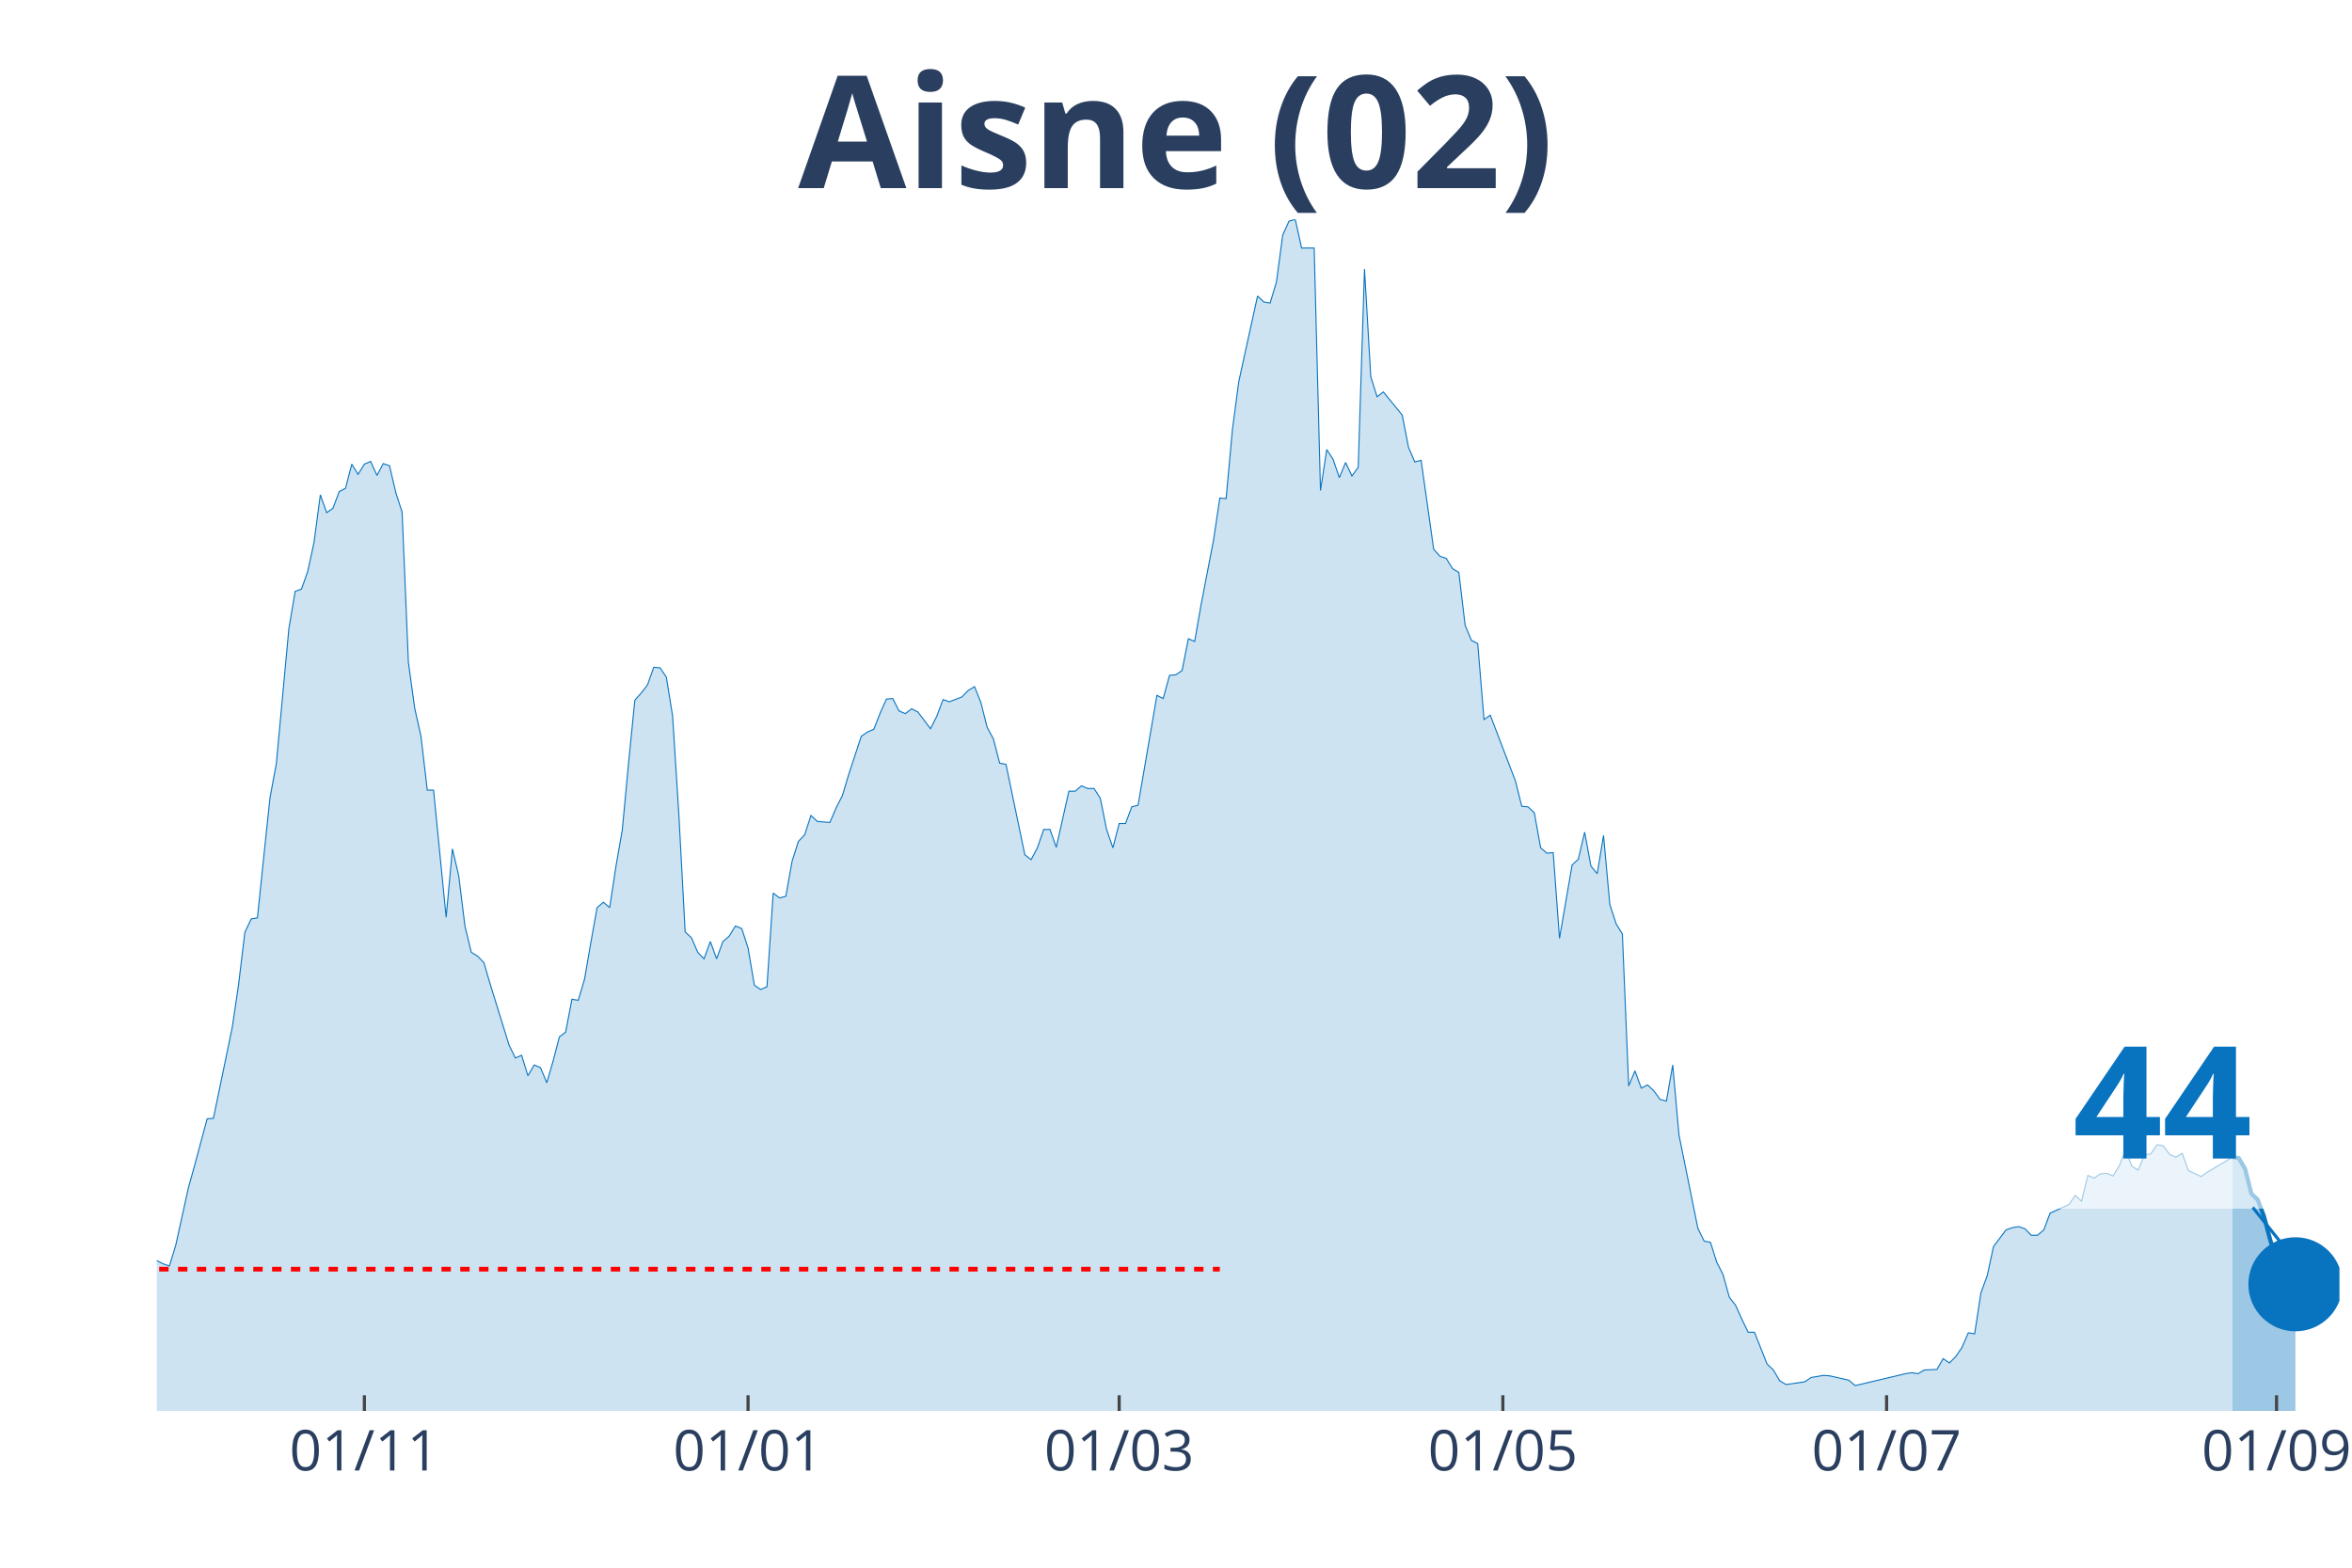
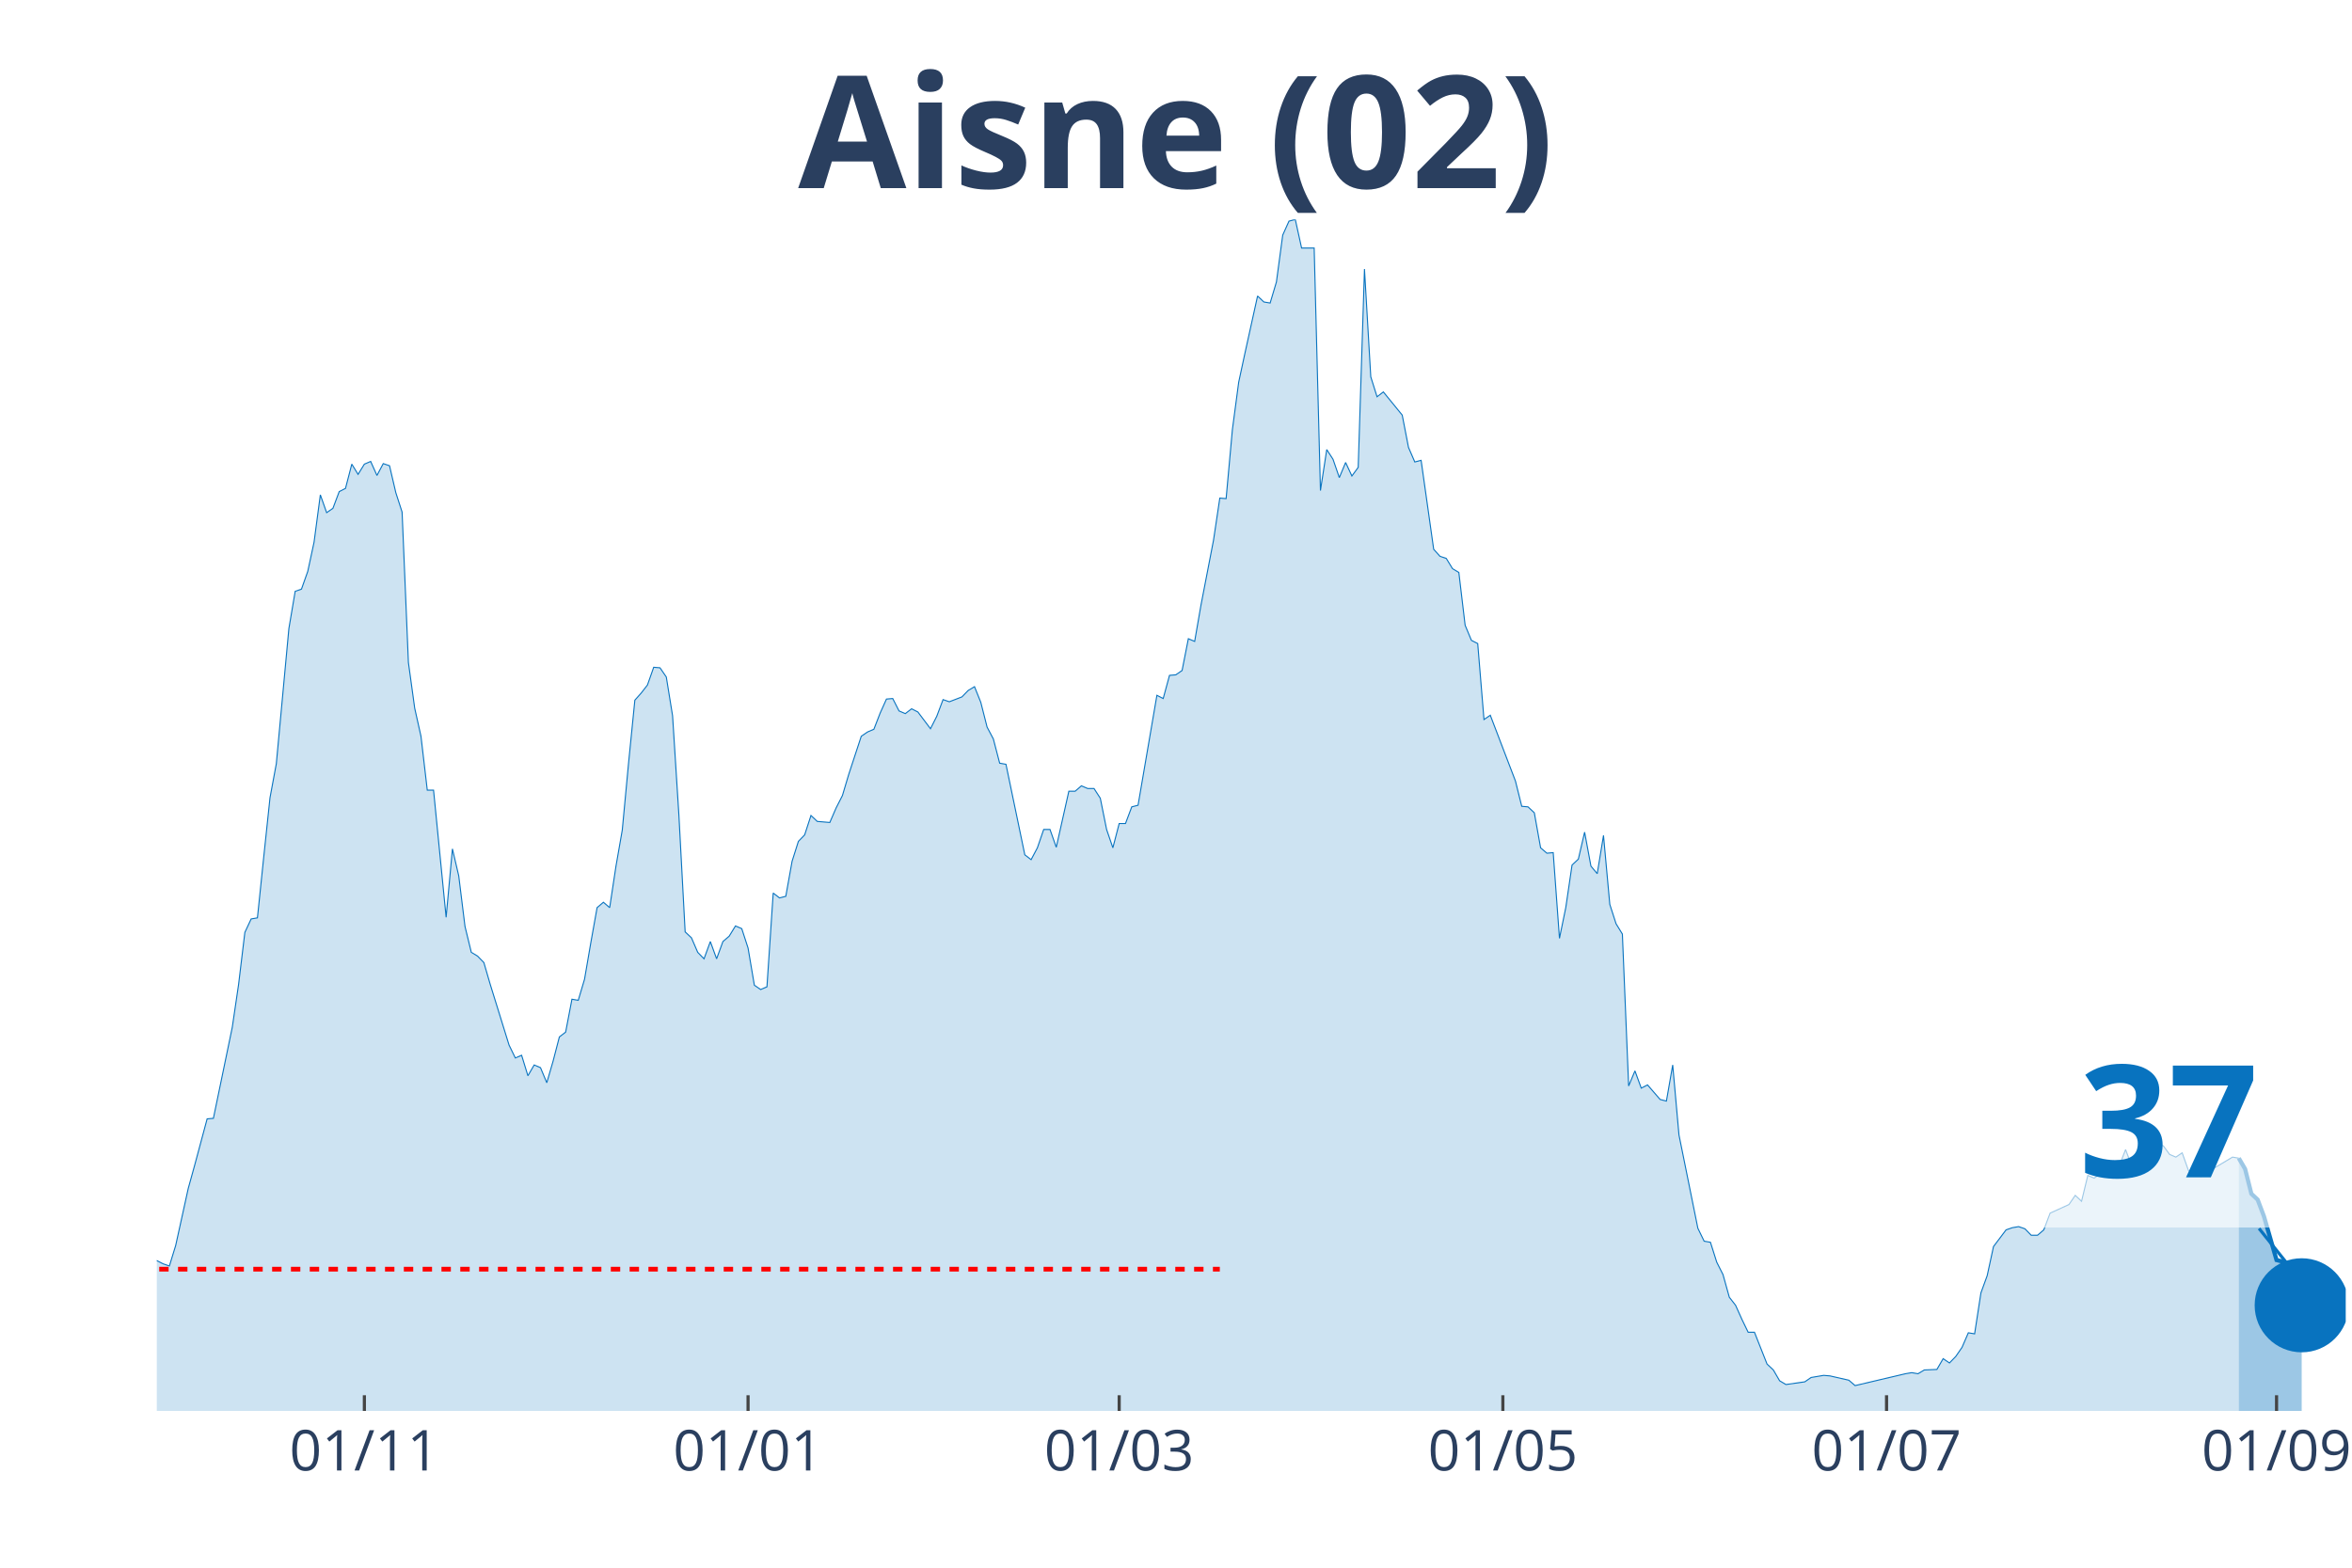
<svg xmlns="http://www.w3.org/2000/svg" class="main-svg" width="1125" height="750" style="" viewBox="0 0 750 500">
  <rect x="0" y="0" width="750" height="500" style="fill: rgb(0, 0, 0); fill-opacity: 0;" />
-   <defs id="defs-61d3d2">
+   <defs id="defs-d90d25">
    <g class="clips">
-       <clipPath id="clip61d3d2xyplot" class="plotclip">
-         <rect width="696" height="380" />
+       <clipPath id="clipd90d25xyplot" class="plotclip">
+         <rect width="698" height="380" />
      </clipPath>
-       <clipPath class="axesclip" id="clip61d3d2x">
-         <rect x="50" y="0" width="696" height="500" />
+       <clipPath class="axesclip" id="clipd90d25x">
+         <rect x="50" y="0" width="698" height="500" />
      </clipPath>
-       <clipPath class="axesclip" id="clip61d3d2y">
+       <clipPath class="axesclip" id="clipd90d25y">
        <rect x="0" y="70" width="750" height="380" />
      </clipPath>
-       <clipPath class="axesclip" id="clip61d3d2xy">
-         <rect x="50" y="70" width="696" height="380" />
+       <clipPath class="axesclip" id="clipd90d25xy">
+         <rect x="50" y="70" width="698" height="380" />
      </clipPath>
    </g>
    <g class="gradients" />
  </defs>
  <g class="bglayer">
-     <rect class="bg" x="50" y="70" width="696" height="380" style="fill: rgb(0, 0, 0); fill-opacity: 0; stroke-width: 0;" />
+     <rect class="bg" x="50" y="70" width="698" height="380" style="fill: rgb(0, 0, 0); fill-opacity: 0; stroke-width: 0;" />
  </g>
  <g class="layer-below">
    <g class="imagelayer" />
    <g class="shapelayer" />
  </g>
  <g class="cartesianlayer">
    <g class="subplot xy">
      <g class="layer-subplot">
        <g class="shapelayer" />
        <g class="imagelayer" />
      </g>
      <g class="gridlayer">
        <g class="x">
          <path class="xgrid crisp" transform="translate(116.19,0)" d="M0,70v380" style="stroke: rgb(255, 255, 255); stroke-opacity: 1; stroke-width: 1px;" />
          <path class="xgrid crisp" transform="translate(238.54,0)" d="M0,70v380" style="stroke: rgb(255, 255, 255); stroke-opacity: 1; stroke-width: 1px;" />
          <path class="xgrid crisp" transform="translate(356.88,0)" d="M0,70v380" style="stroke: rgb(255, 255, 255); stroke-opacity: 1; stroke-width: 1px;" />
          <path class="xgrid crisp" transform="translate(479.23,0)" d="M0,70v380" style="stroke: rgb(255, 255, 255); stroke-opacity: 1; stroke-width: 1px;" />
-           <path class="xgrid crisp" transform="translate(601.59,0)" d="M0,70v380" style="stroke: rgb(255, 255, 255); stroke-opacity: 1; stroke-width: 1px;" />
+           <path class="xgrid crisp" transform="translate(601.58,0)" d="M0,70v380" style="stroke: rgb(255, 255, 255); stroke-opacity: 1; stroke-width: 1px;" />
          <path class="xgrid crisp" transform="translate(725.94,0)" d="M0,70v380" style="stroke: rgb(255, 255, 255); stroke-opacity: 1; stroke-width: 1px;" />
        </g>
        <g class="y" />
      </g>
      <g class="zerolinelayer" />
      <path class="xlines-below" />
      <path class="ylines-below" />
      <g class="overlines-below" />
      <g class="xaxislayer-below" />
      <g class="yaxislayer-below" />
      <g class="overaxes-below" />
-       <g class="plot" transform="translate(50, 70)" clip-path="url('#clip61d3d2xyplot')">
+       <g class="plot" transform="translate(50, 70)" clip-path="url('#clipd90d25xyplot')">
        <g class="scatterlayer mlayer">
-           <g class="trace scatter traceeeb79b" style="stroke-miterlimit: 2;">
+           <g class="trace scatter trace7d64fe" style="stroke-miterlimit: 2;">
            <g class="fills">
              <g>
-                 <path class="js-fill" d="M661.9,380L-272.78,380L-272.78,368.66L-266.77,371.92L-264.76,372.78L-236.68,372.61L-234.67,371.92L-224.65,370.03L-222.64,372.44L-204.59,375.53L-202.58,375.53L-198.57,376.73L-196.56,376.56L-152.44,378.11L-150.43,378.28L-146.42,377.94L-144.41,376.73L-132.38,375.53L-130.37,376.56L-124.36,377.08L-122.35,377.08L-118.34,375.53L-116.33,375.19L-108.31,375.02L-106.31,375.88L-100.29,374.33L-98.28,375.36L-88.25,374.67L-86.25,373.13L-80.23,368.48L-78.22,368.14L-76.22,367.97L-74.21,365.73L-70.2,363.16L-68.2,364.19L-66.19,364.36L-64.18,362.13L-62.18,358.86L-60.17,360.41L-52.15,359.89L-50.14,359.03L-48.14,359.72L-46.13,357.49L-40.12,347L-38.11,346.66L-30.09,335.14L-28.08,337.03L-26.07,336.52L-24.07,337.38L-22.06,337.72L-20.06,336.69L-18.05,339.1L-16.05,339.1L-14.04,339.1L-12.03,337.55L-10.03,336.35L-8.02,337.55L-4.01,338.24L-2.01,335.14L0,332.05L2.01,333.08L4.01,333.77L6.02,327.24L10.03,309.02L12.03,301.8L16.05,286.85L18.05,286.68L24.07,257.63L26.07,244.05L28.08,227.38L30.09,223.08L32.09,222.74L34.1,203.32L36.1,184.41L38.11,173.59L42.12,130.45L44.13,118.59L46.13,117.9L48.14,112.23L50.14,102.95L52.15,87.82L54.16,93.5L56.16,92.12L58.17,86.79L60.17,85.76L62.18,78.03L64.18,81.29L66.19,78.03L68.2,77.17L70.2,81.64L72.21,77.86L74.21,78.54L76.22,87.14L78.22,93.32L80.23,141.28L82.24,155.88L84.24,164.82L86.25,182.01L88.25,182.01L92.27,222.57L94.27,200.74L96.28,209.34L98.28,225.49L100.29,233.74L102.29,234.94L104.3,237.01L106.31,243.88L112.32,263.3L114.33,267.43L116.33,266.57L118.34,273.1L120.35,269.66L122.35,270.52L124.36,275.33L126.36,268.46L128.37,260.72L130.37,259.18L132.38,248.69L134.39,249.04L136.39,242.33L138.4,230.65L140.4,219.48L142.41,217.76L144.41,219.48L146.42,206.24L148.43,194.73L150.43,173.41L152.44,153.31L154.44,151.07L156.45,148.49L158.46,142.82L160.46,142.99L162.47,145.92L164.47,158.29L166.48,189.91L168.48,227.21L170.49,229.1L172.5,233.74L174.5,235.8L176.51,230.3L178.51,235.8L180.52,230.3L182.52,228.58L184.53,225.32L186.54,226.18L188.54,232.37L190.55,244.22L192.55,245.6L194.56,244.74L196.56,214.83L198.57,216.38L200.58,215.87L202.58,204.69L204.59,198.34L206.59,196.27L208.6,190.09L210.61,191.98L214.62,192.32L216.62,187.68L218.63,183.73L220.63,177.02L224.65,164.82L226.65,163.45L228.66,162.59L230.66,157.43L232.67,152.96L234.67,152.79L236.68,156.74L238.69,157.6L240.69,156.06L242.7,157.09L246.71,162.42L248.71,158.46L250.72,153.13L252.73,153.82L256.74,152.27L258.74,150.21L260.75,149.01L262.76,153.99L264.76,161.9L266.77,165.68L268.77,173.41L270.78,173.76L276.8,202.63L278.8,204.18L280.81,200.4L282.81,194.55L284.82,194.55L286.82,200.23L290.84,182.35L292.84,182.35L294.85,180.63L296.85,181.49L298.86,181.49L300.86,184.59L302.87,194.55L304.88,200.4L306.88,192.66L308.89,192.66L310.89,187.34L312.9,186.82L318.92,151.76L320.92,152.79L322.93,145.4L324.93,145.23L326.94,143.85L328.95,133.71L330.95,134.57L332.96,123.06L336.97,102.26L338.97,88.86L340.98,89.03L342.99,67.03L344.99,51.9L347,42.62L351.01,24.41L353.01,26.3L355.02,26.64L357.03,19.94L359.03,4.98L361.04,0.52L363.04,0L365.05,9.11L369.06,9.11L371.07,86.45L373.07,73.39L375.08,76.48L377.08,82.32L379.09,77.51L381.1,81.81L383.1,79.06L385.11,15.81L387.11,50.19L389.12,56.54L391.12,55L397.14,62.39L399.15,72.7L401.15,77.34L403.16,76.82L407.17,105.18L409.18,107.42L411.18,108.1L413.19,111.37L415.19,112.57L417.2,129.42L419.2,134.23L421.21,135.26L423.22,159.49L425.22,158.12L433.24,179.09L435.25,187.16L437.26,187.34L439.26,189.23L441.27,200.4L443.27,202.12L445.28,201.94L447.29,229.27L451.3,205.9L453.3,204.01L455.31,195.41L457.31,206.24L459.32,208.65L461.33,196.45L463.33,218.44L465.34,224.63L467.34,227.9L469.35,276.36L471.35,271.55L473.36,277.05L475.37,276.02L477.37,277.91L479.38,280.66L481.38,281.18L483.39,269.66L485.39,292L491.41,321.74L493.42,325.86L495.42,326.21L497.43,332.56L499.44,336.52L501.44,343.74L503.45,346.31L505.45,350.78L507.46,354.91L509.46,354.91L513.48,365.05L515.48,366.94L517.49,370.38L519.49,371.58L525.51,370.72L527.52,369.34L531.53,368.66L533.53,368.83L539.55,370.2L541.56,371.92L557.6,368.14L559.61,367.8L561.61,368.14L563.62,366.94L567.63,366.77L569.64,363.33L571.64,364.7L573.65,362.64L575.65,359.72L577.66,355.08L579.67,355.42L581.67,342.36L583.68,336.86L585.68,327.58L589.69,322.25L591.7,321.56L593.71,321.22L595.71,321.91L597.72,323.97L599.72,323.97L601.73,322.25L603.73,316.92L609.75,314.17L611.76,311.25L613.76,313.14L615.77,304.89L617.78,305.75L619.78,304.38L621.79,304.21L623.79,305.07L625.8,301.8L627.8,296.64L629.81,301.97L631.82,303.18L633.82,298.36L635.83,298.02L637.83,295.1L639.84,295.44L641.84,298.19L643.85,299.05L645.86,297.85L647.86,303.35L651.87,305.24L653.88,303.86L661.9,299.05" style="fill: rgb(8, 115, 191); fill-opacity: 0.2; stroke-width: 0;" />
+                 <path class="js-fill" d="M663.9,380L-272.78,380L-272.78,368.66L-266.76,371.92L-264.76,372.78L-236.68,372.61L-234.67,371.92L-224.64,370.03L-222.64,372.44L-204.59,375.53L-202.58,375.53L-198.57,376.73L-196.56,376.56L-152.44,378.11L-150.43,378.28L-146.42,377.94L-144.41,376.73L-132.38,375.53L-130.37,376.56L-124.36,377.08L-122.35,377.08L-118.34,375.53L-116.33,375.19L-108.31,375.02L-106.3,375.88L-100.29,374.33L-98.28,375.36L-88.25,374.67L-86.25,373.13L-80.23,368.48L-78.22,368.14L-76.22,367.97L-74.21,365.73L-70.2,363.16L-68.2,364.19L-66.19,364.36L-64.18,362.13L-62.18,358.86L-60.17,360.41L-52.15,359.89L-50.14,359.03L-48.14,359.72L-46.13,357.49L-40.11,347L-38.11,346.66L-30.09,335.14L-28.08,337.03L-26.07,336.52L-24.07,337.38L-22.06,337.72L-20.06,336.69L-18.05,339.1L-16.05,339.1L-14.04,339.1L-12.03,337.55L-10.03,336.35L-8.02,337.55L-4.01,338.24L-2.01,335.14L0,332.05L2.01,333.08L4.01,333.77L6.02,327.24L10.03,309.02L12.03,301.8L16.05,286.85L18.05,286.68L24.07,257.63L26.07,244.05L28.08,227.38L30.09,223.08L32.09,222.74L34.1,203.32L36.1,184.41L38.11,173.59L42.12,130.45L44.13,118.59L46.13,117.9L48.14,112.23L50.14,102.95L52.15,87.82L54.16,93.5L56.16,92.12L58.17,86.79L60.17,85.76L62.18,78.03L64.18,81.29L66.19,78.03L68.2,77.17L70.2,81.64L72.21,77.86L74.21,78.54L76.22,87.14L78.22,93.32L80.23,141.28L82.24,155.88L84.24,164.82L86.25,182.01L88.25,182.01L92.26,222.57L94.27,200.74L96.28,209.34L98.28,225.49L100.29,233.74L102.29,234.94L104.3,237.01L106.3,243.88L112.32,263.3L114.33,267.43L116.33,266.57L118.34,273.1L120.34,269.66L122.35,270.52L124.36,275.33L126.36,268.46L128.37,260.72L130.37,259.18L132.38,248.69L134.39,249.04L136.39,242.33L138.4,230.65L140.4,219.48L142.41,217.76L144.41,219.48L146.42,206.24L148.43,194.73L150.43,173.41L152.44,153.31L154.44,151.07L156.45,148.49L158.45,142.82L160.46,142.99L162.47,145.92L164.47,158.29L166.48,189.91L168.48,227.21L170.49,229.1L172.49,233.74L174.5,235.8L176.51,230.3L178.51,235.8L180.52,230.3L182.52,228.58L184.53,225.32L186.53,226.18L188.54,232.37L190.55,244.22L192.55,245.6L194.56,244.74L196.56,214.83L198.57,216.38L200.57,215.87L202.58,204.69L204.59,198.34L206.59,196.27L208.6,190.09L210.6,191.98L214.61,192.32L216.62,187.68L218.63,183.73L220.63,177.02L224.64,164.82L226.65,163.45L228.66,162.59L230.66,157.43L232.67,152.96L234.67,152.79L236.68,156.74L238.68,157.6L240.69,156.06L242.7,157.09L246.71,162.42L248.71,158.46L250.72,153.13L252.72,153.82L256.74,152.27L258.74,150.21L260.75,149.01L262.75,153.99L264.76,161.9L266.76,165.68L268.77,173.41L270.78,173.76L276.79,202.63L278.8,204.18L280.8,200.4L282.81,194.55L284.82,194.55L286.82,200.23L290.83,182.35L292.84,182.35L294.84,180.63L296.85,181.49L298.86,181.49L300.86,184.59L302.87,194.55L304.87,200.4L306.88,192.66L308.89,192.66L310.89,187.34L312.9,186.82L318.91,151.76L320.92,152.79L322.93,145.4L324.93,145.23L326.94,143.85L328.94,133.71L330.95,134.57L332.95,123.06L336.97,102.26L338.97,88.86L340.98,89.03L342.98,67.03L344.99,51.9L346.99,42.62L351.01,24.41L353.01,26.3L355.02,26.64L357.02,19.94L359.03,4.98L361.03,0.52L363.04,0L365.05,9.11L369.06,9.11L371.06,86.45L373.07,73.39L375.07,76.48L377.08,82.32L379.09,77.51L381.09,81.81L383.1,79.06L385.1,15.81L387.11,50.19L389.11,56.54L391.12,55L397.14,62.39L399.14,72.7L401.15,77.34L403.16,76.82L407.17,105.18L409.17,107.42L411.18,108.1L413.18,111.37L415.19,112.57L417.2,129.42L419.2,134.23L421.21,135.26L423.21,159.49L425.22,158.12L433.24,179.09L435.25,187.16L437.25,187.34L439.26,189.23L441.26,200.4L443.27,202.12L445.28,201.94L447.28,229.27L449.29,219.48L451.29,205.9L453.3,204.01L455.3,195.41L457.31,206.24L459.32,208.65L461.32,196.45L463.33,218.44L465.33,224.63L467.34,227.9L469.34,276.36L471.35,271.55L473.36,277.05L475.36,276.02L479.37,280.66L481.38,281.18L483.39,269.66L485.39,292L491.41,321.74L493.41,325.86L495.42,326.21L497.43,332.56L499.43,336.52L501.44,343.74L503.44,346.31L505.45,350.78L507.45,354.91L509.46,354.91L513.47,365.05L515.48,366.94L517.48,370.38L519.49,371.58L525.51,370.72L527.51,369.34L531.52,368.66L533.53,368.83L539.55,370.2L541.55,371.92L557.6,368.14L559.6,367.8L561.61,368.14L563.61,366.94L567.63,366.77L569.63,363.33L571.64,364.7L573.64,362.64L575.65,359.72L577.66,355.08L579.66,355.42L581.67,342.36L583.67,336.86L585.68,327.58L589.69,322.25L591.7,321.56L593.7,321.22L595.71,321.91L597.71,323.97L599.72,323.97L601.72,322.25L603.73,316.92L609.75,314.17L611.75,311.25L613.76,313.14L615.76,304.89L617.77,305.75L619.78,304.38L621.78,304.21L623.79,305.07L625.79,301.8L627.8,296.64L629.8,301.97L631.81,303.18L633.82,298.36L635.82,298.02L637.83,295.1L639.83,295.44L641.84,298.19L643.84,299.05L645.85,297.68L647.86,303.35L651.87,305.24L653.87,303.86L661.9,299.05L663.9,299.39" style="fill: rgb(8, 115, 191); fill-opacity: 0.2; stroke-width: 0;" />
              </g>
            </g>
            <g class="errorbars" />
            <g class="lines">
-               <path class="js-line" d="M-272.78,368.66L-266.77,371.92L-264.76,372.78L-236.68,372.61L-234.67,371.92L-224.65,370.03L-222.64,372.44L-204.59,375.53L-202.58,375.53L-198.57,376.73L-196.56,376.56L-152.44,378.11L-150.43,378.28L-146.42,377.94L-144.41,376.73L-132.38,375.53L-130.37,376.56L-124.36,377.08L-122.35,377.08L-118.34,375.53L-116.33,375.19L-108.31,375.02L-106.31,375.88L-100.29,374.33L-98.28,375.36L-88.25,374.67L-86.25,373.13L-80.23,368.48L-78.22,368.14L-76.22,367.97L-74.21,365.73L-70.2,363.16L-68.2,364.19L-66.19,364.36L-64.18,362.13L-62.18,358.86L-60.17,360.41L-52.15,359.89L-50.14,359.03L-48.14,359.72L-46.13,357.49L-40.12,347L-38.11,346.66L-30.09,335.14L-28.08,337.03L-26.07,336.52L-24.07,337.38L-22.06,337.72L-20.06,336.69L-18.05,339.1L-16.05,339.1L-14.04,339.1L-12.03,337.55L-10.03,336.35L-8.02,337.55L-4.01,338.24L-2.01,335.14L0,332.05L2.01,333.08L4.01,333.77L6.02,327.24L10.03,309.02L12.03,301.8L16.05,286.85L18.05,286.68L24.07,257.63L26.07,244.05L28.08,227.38L30.09,223.08L32.09,222.74L34.1,203.32L36.1,184.41L38.11,173.59L42.12,130.45L44.13,118.59L46.13,117.9L48.14,112.23L50.14,102.95L52.15,87.82L54.16,93.5L56.16,92.12L58.17,86.79L60.17,85.76L62.18,78.03L64.18,81.29L66.19,78.03L68.2,77.17L70.2,81.64L72.21,77.86L74.21,78.54L76.22,87.14L78.22,93.32L80.23,141.28L82.24,155.88L84.24,164.82L86.25,182.01L88.25,182.01L92.27,222.57L94.27,200.74L96.28,209.34L98.28,225.49L100.29,233.74L102.29,234.94L104.3,237.01L106.31,243.88L112.32,263.3L114.33,267.43L116.33,266.57L118.34,273.1L120.35,269.66L122.35,270.52L124.36,275.33L126.36,268.46L128.37,260.72L130.37,259.18L132.38,248.69L134.39,249.04L136.39,242.33L138.4,230.65L140.4,219.48L142.41,217.76L144.41,219.48L146.42,206.24L148.43,194.73L150.43,173.41L152.44,153.31L154.44,151.07L156.45,148.49L158.46,142.82L160.46,142.99L162.47,145.92L164.47,158.29L166.48,189.91L168.48,227.21L170.49,229.1L172.5,233.74L174.5,235.8L176.51,230.3L178.51,235.8L180.52,230.3L182.52,228.58L184.53,225.32L186.54,226.18L188.54,232.37L190.55,244.22L192.55,245.6L194.56,244.74L196.56,214.83L198.57,216.38L200.58,215.87L202.58,204.69L204.59,198.34L206.59,196.27L208.6,190.09L210.61,191.98L214.62,192.32L216.62,187.68L218.63,183.73L220.63,177.02L224.65,164.82L226.65,163.45L228.66,162.59L230.66,157.43L232.67,152.96L234.67,152.79L236.68,156.74L238.69,157.6L240.69,156.06L242.7,157.09L246.71,162.42L248.71,158.46L250.72,153.13L252.73,153.82L256.74,152.27L258.74,150.21L260.75,149.01L262.76,153.99L264.76,161.9L266.77,165.68L268.77,173.41L270.78,173.76L276.8,202.63L278.8,204.18L280.81,200.4L282.81,194.55L284.82,194.55L286.82,200.23L290.84,182.35L292.84,182.35L294.85,180.63L296.85,181.49L298.86,181.49L300.86,184.59L302.87,194.55L304.88,200.4L306.88,192.66L308.89,192.66L310.89,187.34L312.9,186.82L318.92,151.76L320.92,152.79L322.93,145.4L324.93,145.23L326.94,143.85L328.95,133.71L330.95,134.57L332.96,123.06L336.97,102.26L338.97,88.86L340.98,89.03L342.99,67.03L344.99,51.9L347,42.62L351.01,24.41L353.01,26.3L355.02,26.64L357.03,19.94L359.03,4.98L361.04,0.52L363.04,0L365.05,9.11L369.06,9.11L371.07,86.45L373.07,73.39L375.08,76.48L377.08,82.32L379.09,77.51L381.1,81.81L383.1,79.06L385.11,15.81L387.11,50.19L389.12,56.54L391.12,55L397.14,62.39L399.15,72.7L401.15,77.34L403.16,76.82L407.17,105.18L409.18,107.42L411.18,108.1L413.19,111.37L415.19,112.57L417.2,129.42L419.2,134.23L421.21,135.26L423.22,159.49L425.22,158.12L433.24,179.09L435.25,187.16L437.26,187.34L439.26,189.23L441.27,200.4L443.27,202.12L445.28,201.94L447.29,229.27L451.3,205.9L453.3,204.01L455.31,195.41L457.31,206.24L459.32,208.65L461.33,196.45L463.33,218.44L465.34,224.63L467.34,227.9L469.35,276.36L471.35,271.55L473.36,277.05L475.37,276.02L477.37,277.91L479.38,280.66L481.38,281.18L483.39,269.66L485.39,292L491.41,321.74L493.42,325.86L495.42,326.21L497.43,332.56L499.44,336.52L501.44,343.74L503.45,346.31L505.45,350.78L507.46,354.91L509.46,354.91L513.48,365.05L515.48,366.94L517.49,370.38L519.49,371.58L525.51,370.72L527.52,369.34L531.53,368.66L533.53,368.83L539.55,370.2L541.56,371.92L557.6,368.14L559.61,367.8L561.61,368.14L563.62,366.94L567.63,366.77L569.64,363.33L571.64,364.7L573.65,362.64L575.65,359.72L577.66,355.08L579.67,355.42L581.67,342.36L583.68,336.86L585.68,327.58L589.69,322.25L591.7,321.56L593.71,321.22L595.71,321.91L597.72,323.97L599.72,323.97L601.73,322.25L603.73,316.92L609.75,314.17L611.76,311.25L613.76,313.14L615.77,304.89L617.78,305.75L619.78,304.38L621.79,304.21L623.79,305.07L625.8,301.8L627.8,296.64L629.81,301.97L631.82,303.18L633.82,298.36L635.83,298.02L637.83,295.1L639.84,295.44L641.84,298.19L643.85,299.05L645.86,297.85L647.86,303.35L651.87,305.24L653.88,303.86L661.9,299.05" style="vector-effect: non-scaling-stroke; fill: none; stroke: rgb(8, 115, 191); stroke-opacity: 1; stroke-width: 0.5px; opacity: 1;" />
+               <path class="js-line" d="M-272.78,368.66L-266.76,371.92L-264.76,372.78L-236.68,372.61L-234.67,371.92L-224.64,370.03L-222.64,372.44L-204.59,375.53L-202.58,375.53L-198.57,376.73L-196.56,376.56L-152.44,378.11L-150.43,378.28L-146.42,377.94L-144.41,376.73L-132.38,375.53L-130.37,376.56L-124.36,377.08L-122.35,377.08L-118.34,375.53L-116.33,375.19L-108.31,375.02L-106.3,375.88L-100.29,374.33L-98.28,375.36L-88.25,374.67L-86.25,373.13L-80.23,368.48L-78.22,368.14L-76.22,367.97L-74.21,365.73L-70.2,363.16L-68.2,364.19L-66.19,364.36L-64.18,362.13L-62.18,358.86L-60.17,360.41L-52.15,359.89L-50.14,359.03L-48.14,359.72L-46.13,357.49L-40.11,347L-38.11,346.66L-30.09,335.14L-28.08,337.03L-26.07,336.52L-24.07,337.38L-22.06,337.72L-20.06,336.69L-18.05,339.1L-16.05,339.1L-14.04,339.1L-12.03,337.55L-10.03,336.35L-8.02,337.55L-4.01,338.24L-2.01,335.14L0,332.05L2.01,333.08L4.01,333.77L6.02,327.24L10.03,309.02L12.03,301.8L16.05,286.85L18.05,286.68L24.07,257.63L26.07,244.05L28.08,227.38L30.09,223.08L32.09,222.74L34.1,203.32L36.1,184.41L38.11,173.59L42.12,130.45L44.13,118.59L46.13,117.9L48.14,112.23L50.14,102.95L52.15,87.82L54.16,93.5L56.16,92.12L58.17,86.79L60.17,85.76L62.18,78.03L64.18,81.29L66.19,78.03L68.2,77.17L70.2,81.64L72.21,77.86L74.21,78.54L76.22,87.14L78.22,93.32L80.23,141.28L82.24,155.88L84.24,164.82L86.25,182.01L88.25,182.01L92.26,222.57L94.27,200.74L96.28,209.34L98.28,225.49L100.29,233.74L102.29,234.94L104.3,237.01L106.3,243.88L112.32,263.3L114.33,267.43L116.33,266.57L118.34,273.1L120.34,269.66L122.35,270.52L124.36,275.33L126.36,268.46L128.37,260.72L130.37,259.18L132.38,248.69L134.39,249.04L136.39,242.33L138.4,230.65L140.4,219.48L142.41,217.76L144.41,219.48L146.42,206.24L148.43,194.73L150.43,173.41L152.44,153.31L154.44,151.07L156.45,148.49L158.45,142.82L160.46,142.99L162.47,145.92L164.47,158.29L166.48,189.91L168.48,227.21L170.49,229.1L172.49,233.74L174.5,235.8L176.51,230.3L178.51,235.8L180.52,230.3L182.52,228.58L184.53,225.32L186.53,226.18L188.54,232.37L190.55,244.22L192.55,245.6L194.56,244.74L196.56,214.83L198.57,216.38L200.57,215.87L202.58,204.69L204.59,198.34L206.59,196.27L208.6,190.09L210.6,191.98L214.61,192.32L216.62,187.68L218.63,183.73L220.63,177.02L224.64,164.82L226.65,163.45L228.66,162.59L230.66,157.43L232.67,152.96L234.67,152.79L236.68,156.74L238.68,157.6L240.69,156.06L242.7,157.09L246.71,162.42L248.71,158.46L250.72,153.13L252.72,153.82L256.74,152.27L258.74,150.21L260.75,149.01L262.75,153.99L264.76,161.9L266.76,165.68L268.77,173.41L270.78,173.76L276.79,202.63L278.8,204.18L280.8,200.4L282.81,194.55L284.82,194.55L286.82,200.23L290.83,182.35L292.84,182.35L294.84,180.63L296.85,181.49L298.86,181.49L300.86,184.59L302.87,194.55L304.87,200.4L306.88,192.66L308.89,192.66L310.89,187.34L312.9,186.82L318.91,151.76L320.92,152.79L322.93,145.4L324.93,145.23L326.94,143.85L328.94,133.71L330.95,134.57L332.95,123.06L336.97,102.26L338.97,88.86L340.98,89.03L342.98,67.03L344.99,51.9L346.99,42.62L351.01,24.41L353.01,26.3L355.02,26.64L357.02,19.94L359.03,4.98L361.03,0.52L363.04,0L365.05,9.11L369.06,9.11L371.06,86.45L373.07,73.39L375.07,76.48L377.08,82.32L379.09,77.51L381.09,81.81L383.1,79.06L385.1,15.81L387.11,50.19L389.11,56.54L391.12,55L397.14,62.39L399.14,72.7L401.15,77.34L403.16,76.82L407.17,105.18L409.17,107.42L411.18,108.1L413.18,111.37L415.19,112.57L417.2,129.42L419.2,134.23L421.21,135.26L423.21,159.49L425.22,158.12L433.24,179.09L435.25,187.16L437.25,187.34L439.26,189.23L441.26,200.4L443.27,202.12L445.28,201.94L447.28,229.27L449.29,219.48L451.29,205.9L453.3,204.01L455.3,195.41L457.31,206.24L459.32,208.65L461.32,196.45L463.33,218.44L465.33,224.63L467.34,227.9L469.34,276.36L471.35,271.55L473.36,277.05L475.36,276.02L479.37,280.66L481.38,281.18L483.39,269.66L485.39,292L491.41,321.74L493.41,325.86L495.42,326.21L497.43,332.56L499.43,336.52L501.44,343.74L503.44,346.31L505.45,350.78L507.45,354.91L509.46,354.91L513.47,365.05L515.48,366.94L517.48,370.38L519.49,371.58L525.51,370.72L527.51,369.34L531.52,368.66L533.53,368.83L539.55,370.2L541.55,371.92L557.6,368.14L559.6,367.8L561.61,368.14L563.61,366.94L567.63,366.77L569.63,363.33L571.64,364.7L573.64,362.64L575.65,359.72L577.66,355.08L579.66,355.42L581.67,342.36L583.67,336.86L585.68,327.58L589.69,322.25L591.7,321.56L593.7,321.22L595.71,321.91L597.71,323.97L599.72,323.97L601.72,322.25L603.73,316.92L609.75,314.17L611.75,311.25L613.76,313.14L615.76,304.89L617.77,305.75L619.78,304.38L621.78,304.21L623.79,305.07L625.79,301.8L627.8,296.64L629.8,301.97L631.81,303.18L633.82,298.36L635.82,298.02L637.83,295.1L639.83,295.44L641.84,298.19L643.84,299.05L645.85,297.68L647.86,303.35L651.87,305.24L653.87,303.86L661.9,299.05L663.9,299.39" style="vector-effect: non-scaling-stroke; fill: none; stroke: rgb(8, 115, 191); stroke-opacity: 1; stroke-width: 0.5px; opacity: 1;" />
            </g>
            <g class="points" />
            <g class="text" />
          </g>
-           <g class="trace scatter tracefa6710" style="stroke-miterlimit: 2;">
+           <g class="trace scatter traced83c64" style="stroke-miterlimit: 2;">
            <g class="fills">
              <g>
-                 <path class="js-fill" d="M681.96,380L661.9,380L661.9,299.05L663.91,299.39L665.91,302.83L667.92,310.74L669.93,312.63L671.93,317.96L673.94,325.52L675.94,331.88L677.95,332.39L681.96,339.61" style="fill: rgb(8, 115, 191); fill-opacity: 0.4; stroke-width: 0;" />
+                 <path class="js-fill" d="M683.96,380L663.9,380L663.9,299.39L665.91,302.83L667.91,310.74L669.92,312.63L671.93,317.96L675.94,331.88L677.94,332.39L681.95,339.61L683.96,346.31" style="fill: rgb(8, 115, 191); fill-opacity: 0.4; stroke-width: 0;" />
              </g>
            </g>
            <g class="errorbars" />
            <g class="lines">
-               <path class="js-line" d="M661.9,299.05L663.91,299.39L665.91,302.83L667.92,310.74L669.93,312.63L671.93,317.96L673.94,325.52L675.94,331.88L677.95,332.39L681.96,339.61" style="vector-effect: non-scaling-stroke; fill: none; stroke: rgb(8, 115, 191); stroke-opacity: 1; stroke-width: 2px; opacity: 1;" />
+               <path class="js-line" d="M663.9,299.39L665.91,302.83L667.91,310.74L669.92,312.63L671.93,317.96L675.94,331.88L677.94,332.39L681.95,339.61L683.96,346.31" style="vector-effect: non-scaling-stroke; fill: none; stroke: rgb(8, 115, 191); stroke-opacity: 1; stroke-width: 2px; opacity: 1;" />
            </g>
            <g class="points" />
            <g class="text" />
          </g>
-           <g class="trace scatter trace1e0a5e" style="stroke-miterlimit: 2; opacity: 1;">
+           <g class="trace scatter trace789fe4" style="stroke-miterlimit: 2; opacity: 1;">
            <g class="fills" />
            <g class="errorbars" />
            <g class="lines" />
            <g class="points">
-               <path class="point" transform="translate(681.96,339.61)" d="M15,0A15,15 0 1,1 0,-15A15,15 0 0,1 15,0Z" style="opacity: 1; stroke-width: 0px; fill: rgb(8, 115, 191); fill-opacity: 1;" />
+               <path class="point" transform="translate(683.96,346.31)" d="M15,0A15,15 0 1,1 0,-15A15,15 0 0,1 15,0Z" style="opacity: 1; stroke-width: 0px; fill: rgb(8, 115, 191); fill-opacity: 1;" />
            </g>
            <g class="text" />
          </g>
        </g>
      </g>
      <g class="overplot" />
      <path class="xlines-above crisp" style="fill: none; stroke-width: 1px; stroke: rgb(0, 0, 0); stroke-opacity: 0;" d="" />
      <path class="ylines-above crisp" style="fill: none;" d="M0,0" />
      <g class="overlines-above" />
      <g class="xaxislayer-above">
        <path class="xtick ticks crisp" d="M0,450v-5" transform="translate(116.19,0)" style="stroke: rgb(68, 68, 68); stroke-opacity: 1; stroke-width: 1px;" />
        <path class="xtick ticks crisp" d="M0,450v-5" transform="translate(238.54,0)" style="stroke: rgb(68, 68, 68); stroke-opacity: 1; stroke-width: 1px;" />
        <path class="xtick ticks crisp" d="M0,450v-5" transform="translate(356.88,0)" style="stroke: rgb(68, 68, 68); stroke-opacity: 1; stroke-width: 1px;" />
        <path class="xtick ticks crisp" d="M0,450v-5" transform="translate(479.23,0)" style="stroke: rgb(68, 68, 68); stroke-opacity: 1; stroke-width: 1px;" />
-         <path class="xtick ticks crisp" d="M0,450v-5" transform="translate(601.59,0)" style="stroke: rgb(68, 68, 68); stroke-opacity: 1; stroke-width: 1px;" />
+         <path class="xtick ticks crisp" d="M0,450v-5" transform="translate(601.58,0)" style="stroke: rgb(68, 68, 68); stroke-opacity: 1; stroke-width: 1px;" />
        <path class="xtick ticks crisp" d="M0,450v-5" transform="translate(725.94,0)" style="stroke: rgb(68, 68, 68); stroke-opacity: 1; stroke-width: 1px;" />
        <g class="xtick">
          <text text-anchor="middle" x="0" y="469" transform="translate(116.19,0)" style="font-family: 'Open Sans', verdana, arial, sans-serif; font-size: 18px; fill: rgb(42, 63, 95); fill-opacity: 1; white-space: pre;">01/11</text>
        </g>
        <g class="xtick">
          <text text-anchor="middle" x="0" y="469" transform="translate(238.54,0)" style="font-family: 'Open Sans', verdana, arial, sans-serif; font-size: 18px; fill: rgb(42, 63, 95); fill-opacity: 1; white-space: pre;">01/01</text>
        </g>
        <g class="xtick">
          <text text-anchor="middle" x="0" y="469" transform="translate(356.88,0)" style="font-family: 'Open Sans', verdana, arial, sans-serif; font-size: 18px; fill: rgb(42, 63, 95); fill-opacity: 1; white-space: pre;">01/03</text>
        </g>
        <g class="xtick">
          <text text-anchor="middle" x="0" y="469" transform="translate(479.23,0)" style="font-family: 'Open Sans', verdana, arial, sans-serif; font-size: 18px; fill: rgb(42, 63, 95); fill-opacity: 1; white-space: pre;">01/05</text>
        </g>
        <g class="xtick">
-           <text text-anchor="middle" x="0" y="469" transform="translate(601.59,0)" style="font-family: 'Open Sans', verdana, arial, sans-serif; font-size: 18px; fill: rgb(42, 63, 95); fill-opacity: 1; white-space: pre;">01/07</text>
+           <text text-anchor="middle" x="0" y="469" transform="translate(601.58,0)" style="font-family: 'Open Sans', verdana, arial, sans-serif; font-size: 18px; fill: rgb(42, 63, 95); fill-opacity: 1; white-space: pre;">01/07</text>
        </g>
        <g class="xtick">
          <text text-anchor="middle" x="0" y="469" transform="translate(725.94,0)" style="font-family: 'Open Sans', verdana, arial, sans-serif; font-size: 18px; fill: rgb(42, 63, 95); fill-opacity: 1; white-space: pre;">01/09</text>
        </g>
      </g>
      <g class="yaxislayer-above" />
      <g class="overaxes-above" />
    </g>
  </g>
  <g class="polarlayer" />
  <g class="ternarylayer" />
  <g class="geolayer" />
  <g class="funnelarealayer" />
  <g class="pielayer" />
  <g class="treemaplayer" />
  <g class="sunburstlayer" />
  <g class="glimages" />
-   <defs id="topdefs-61d3d2">
+   <defs id="topdefs-d90d25">
    <g class="clips" />
  </defs>
  <g class="layer-above">
    <g class="imagelayer" />
    <g class="shapelayer">
-       <path data-index="0" fill-rule="evenodd" d="M-1077.24,404.79L388.97,404.79" clip-path="url('#clip61d3d2xy')" style="opacity: 1; stroke: rgb(255, 0, 0); stroke-opacity: 1; fill: rgb(0, 0, 0); fill-opacity: 0; stroke-dasharray: 3px, 3px; stroke-width: 1.5px;" />
+       <path data-index="0" fill-rule="evenodd" d="M-1077.23,404.79L388.97,404.79" clip-path="url('#clipd90d25xy')" style="opacity: 1; stroke: rgb(255, 0, 0); stroke-opacity: 1; fill: rgb(0, 0, 0); fill-opacity: 0; stroke-dasharray: 3px, 3px; stroke-width: 1.5px;" />
    </g>
  </g>
  <g class="infolayer">
    <g class="g-gtitle">
      <text class="gtitle" x="375" y="25" text-anchor="middle" dy="0.7em" style="font-family: 'Open Sans', verdana, arial, sans-serif; font-size: 50px; fill: rgb(42, 63, 95); opacity: 1; font-weight: normal; white-space: pre;">
        <tspan style="font-weight:bold">Aisne (02)</tspan>
      </text>
    </g>
    <g class="g-xtitle" />
    <g class="annotation" data-index="0" style="opacity: 1;">
-       <g class="annotation-text-g" transform="rotate(0,689.96,349.61)">
-         <g class="cursor-pointer" transform="translate(646, 314)">
+       <g class="annotation-text-g" transform="rotate(0,691.96,356.31)">
+         <g class="cursor-pointer" transform="translate(648, 320)">
          <rect class="bg" x="0.5" y="0.5" width="86" height="71" style="stroke-width: 1px; stroke: rgb(0, 0, 0); stroke-opacity: 0; fill: rgb(255, 255, 255); fill-opacity: 0.6;" />
          <text class="annotation-text" text-anchor="middle" x="43.531" y="55.5" style="font-family: 'Open Sans', verdana, arial, sans-serif; font-size: 50px; fill: rgb(8, 115, 191); fill-opacity: 1; white-space: pre;">
-             <tspan style="font-weight:bold">44 </tspan>
+             <tspan style="font-weight:bold">37 </tspan>
          </text>
        </g>
      </g>
      <g class="annotation-arrow-g" style="opacity: 1;">
-         <path d="M718.36,385.11L729.96,399.61" style="stroke-width: 1px; stroke: rgb(8, 115, 191); stroke-opacity: 1; stroke-dasharray: 0px, 0px, 18.569px, 18.569px;" />
+         <path d="M720.36,391.81L731.96,406.31" style="stroke-width: 1px; stroke: rgb(8, 115, 191); stroke-opacity: 1; stroke-dasharray: 0px, 0px, 18.569px, 18.569px;" />
      </g>
    </g>
  </g>
</svg>
